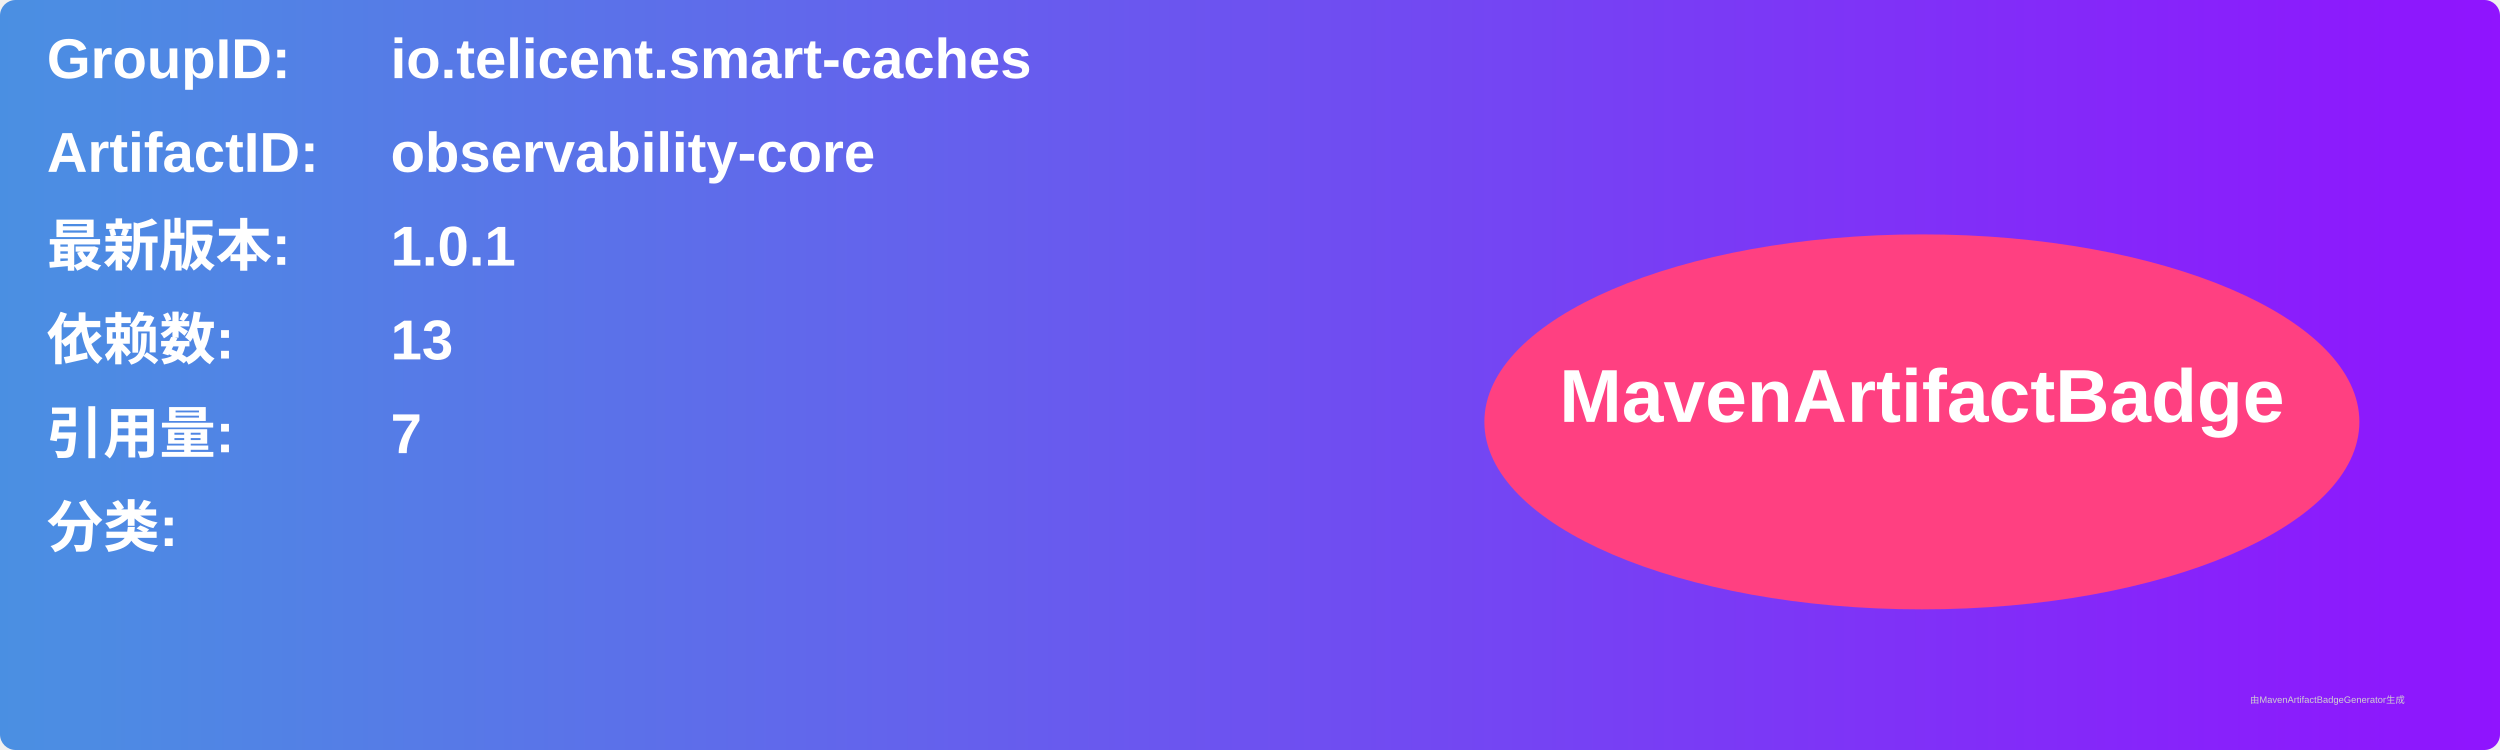
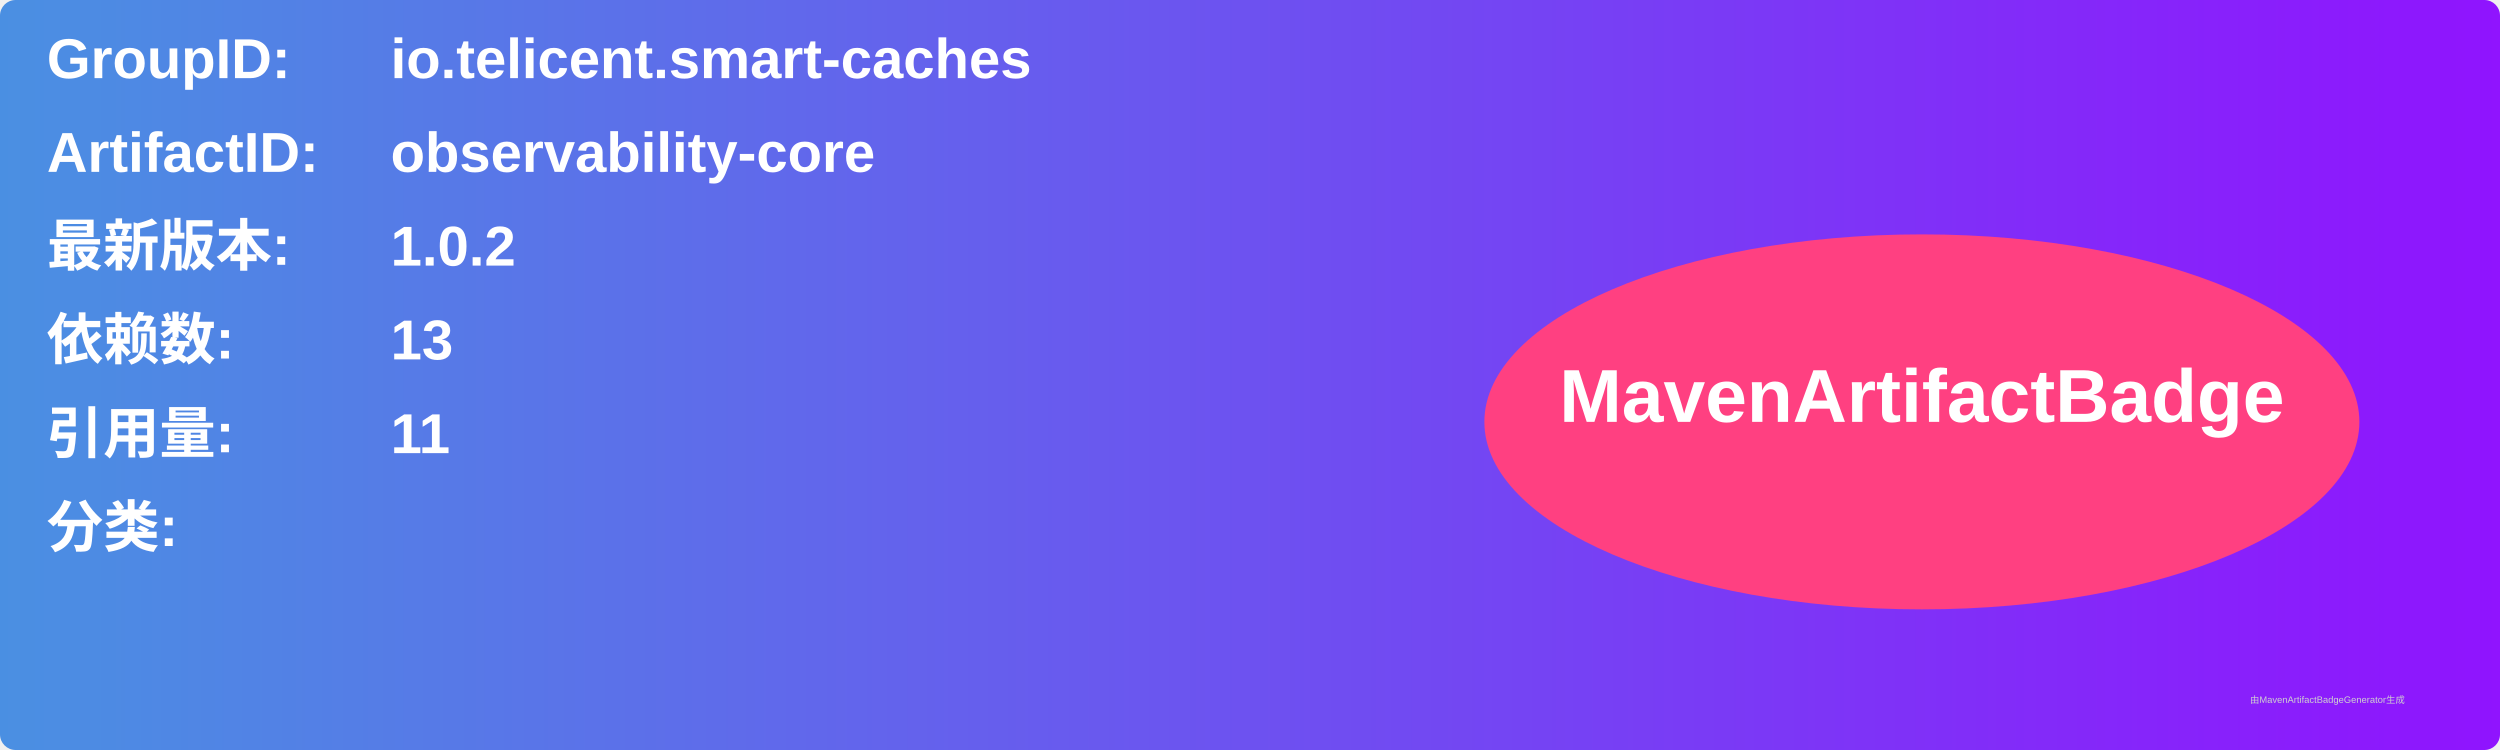
<svg xmlns="http://www.w3.org/2000/svg" width="800" height="240" viewBox="0 0 800 240">
  <linearGradient id="grad" x1="0%" y1="0%" x2="100%" y2="0%">
    <stop offset="0%" stop-color="#4a90e2" />
    <stop offset="100%" stop-color="#9013fe" />
  </linearGradient>
  <rect width="100%" height="100%" rx="5" ry="5" fill="url(#grad)" />
  <g transform="translate(15, 15)">
    <text x="0" y="10" font-family="Arial" font-size="18" fill="white" font-weight="bold" width="260">GroupID:</text>
    <text x="110" y="10" font-family="Arial" font-size="18" fill="white" font-weight="bold" width="460">io.telicent.smart-caches</text>
    <text x="0" y="40" font-family="Arial" font-size="18" fill="white" font-weight="bold" width="260">ArtifactID:</text>
    <text x="110" y="40" font-family="Arial" font-size="18" fill="white" font-weight="bold" width="460">observability-core</text>
    <text x="0" y="70" font-family="Arial" font-size="18" fill="white" font-weight="bold">最新版本:</text>
    <text x="110" y="70" font-family="Arial" font-size="18" fill="white" font-weight="bold">
-       <tspan font-weight="bold">1.0.1</tspan>
+       <tspan font-weight="bold">1.0.2</tspan>
    </text>
    <text x="0" y="100" font-family="Arial" font-size="18" fill="white" font-weight="bold">依赖数: </text>
    <text x="110" y="100" font-family="Arial" font-size="18" fill="white">
      <tspan font-weight="bold">13</tspan>
    </text>
    <text x="0" y="130" font-family="Arial" font-size="18" fill="white" font-weight="bold">引用量: </text>
    <text x="110" y="130" font-family="Arial" font-size="18" fill="white">
-       <tspan font-weight="bold">7</tspan>
+       <tspan font-weight="bold">11</tspan>
    </text>
    <text x="0" y="160" font-family="Arial" font-size="18" fill="white" font-weight="bold">分类:</text>
    <text x="10" y="190" font-family="Arial" font-size="10" fill="white">
      <tspan font-weight="bold" />
    </text>
    <ellipse cx="600" cy="120" rx="140" ry="60" fill="#ff4081" />
    <text x="600" y="120" text-anchor="middle" font-family="Arial" font-size="24" fill="white" font-weight="bold">MavenArtifactBadge</text>
  </g>
  <text x="720" y="225" font-family="Arial" font-size="3" fill="#d0d0d0">由MavenArtifactBadgeGenerator生成</text>
</svg>
